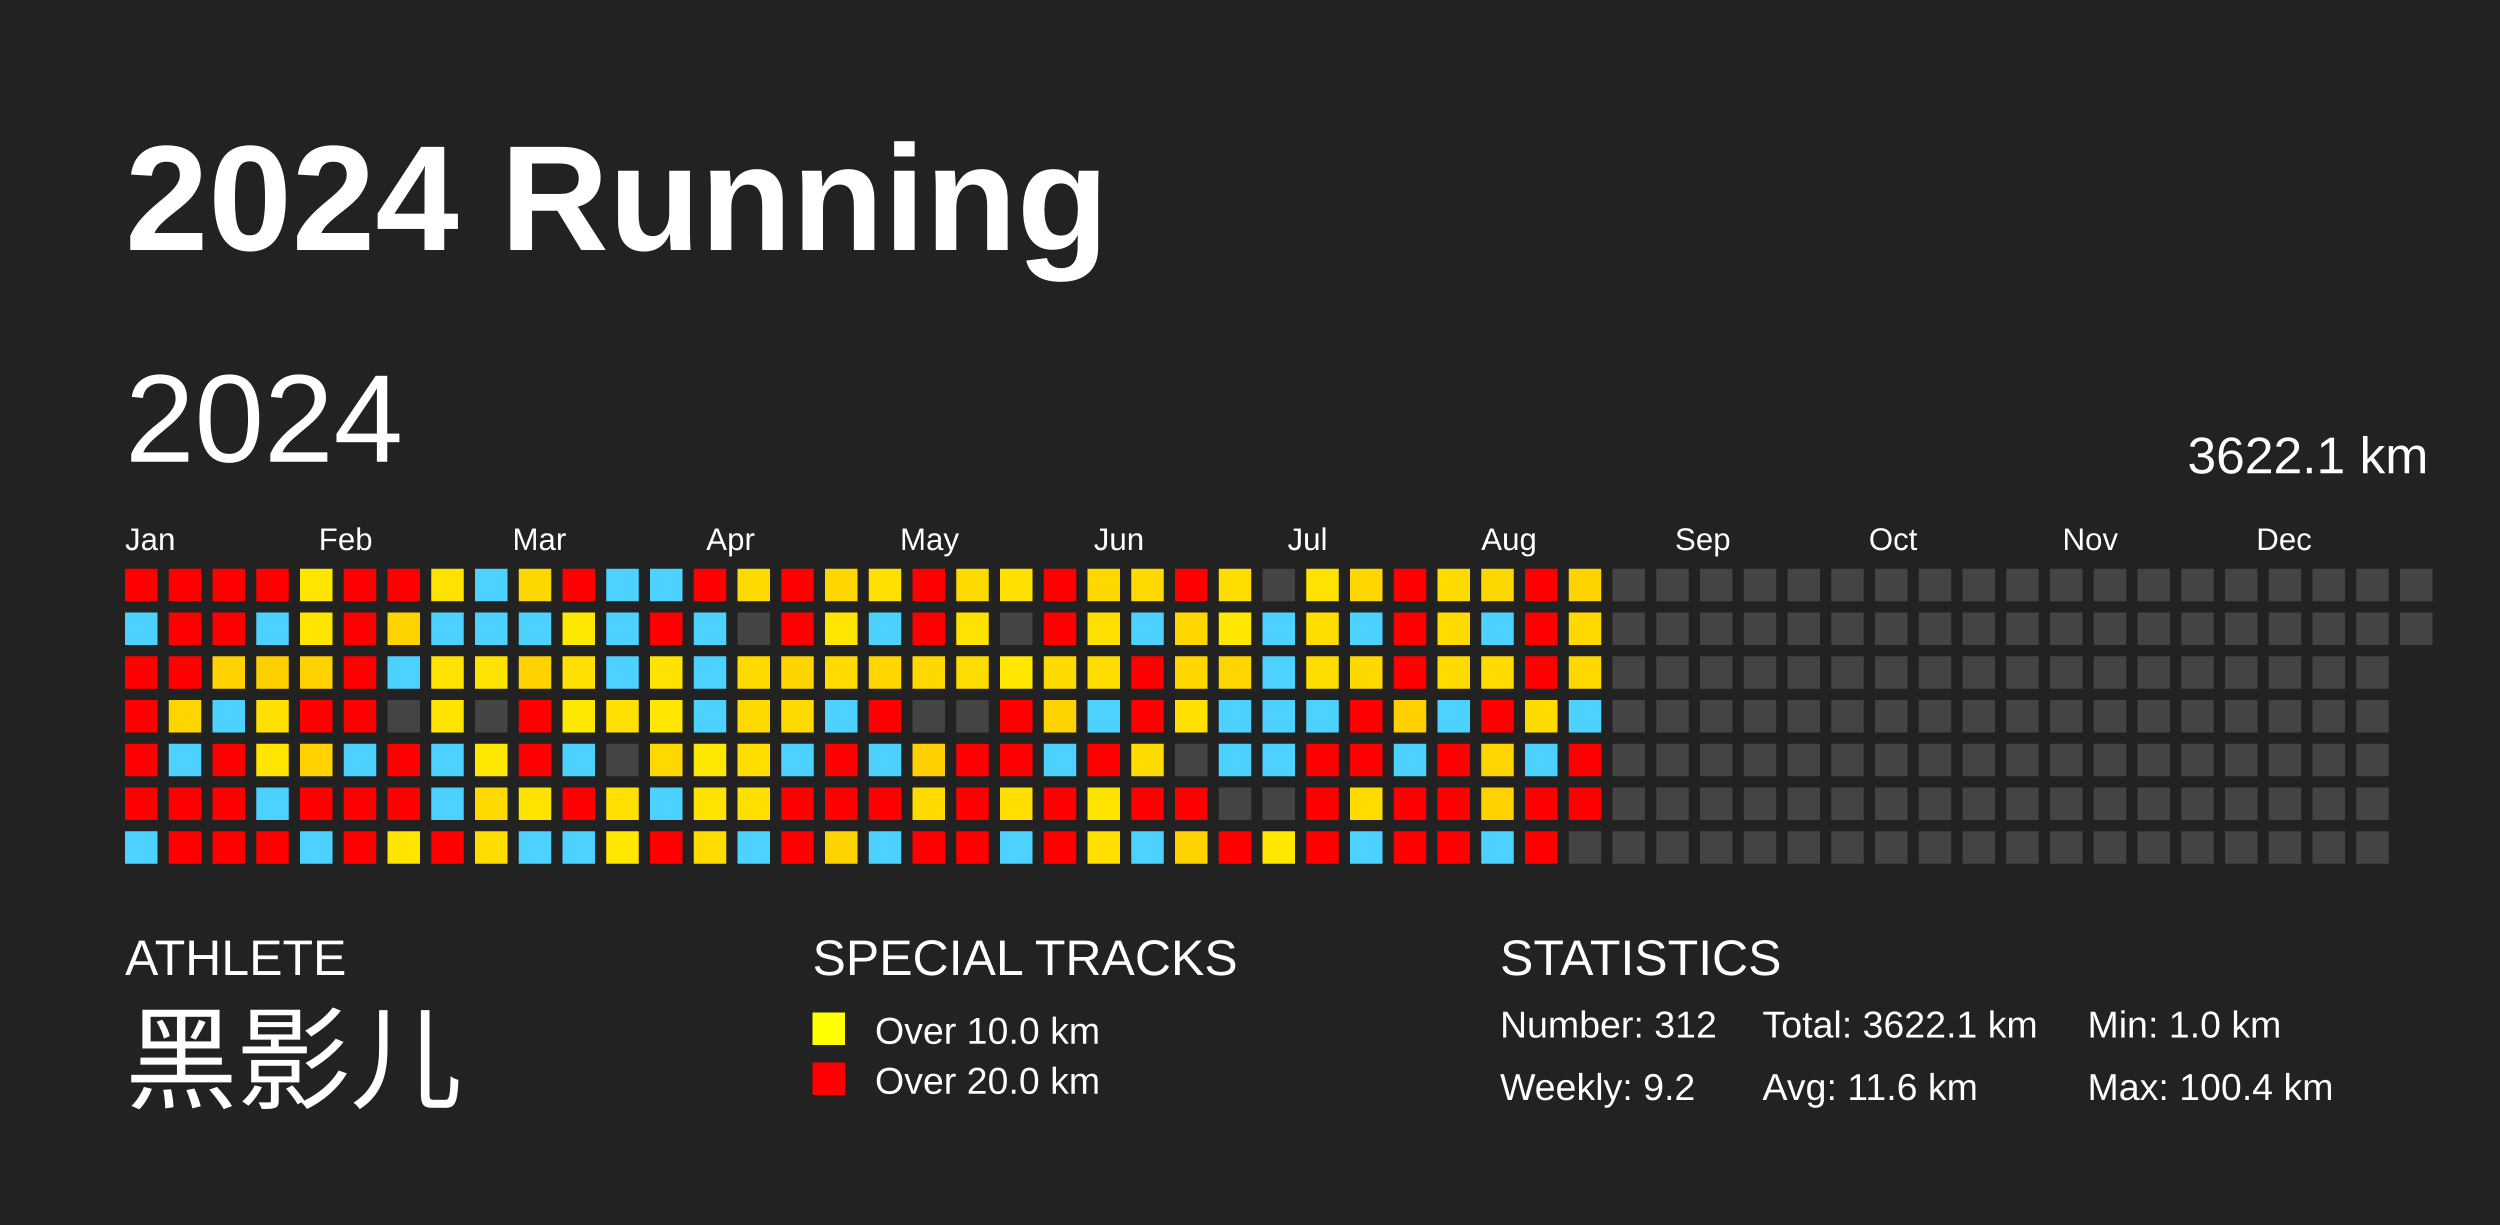
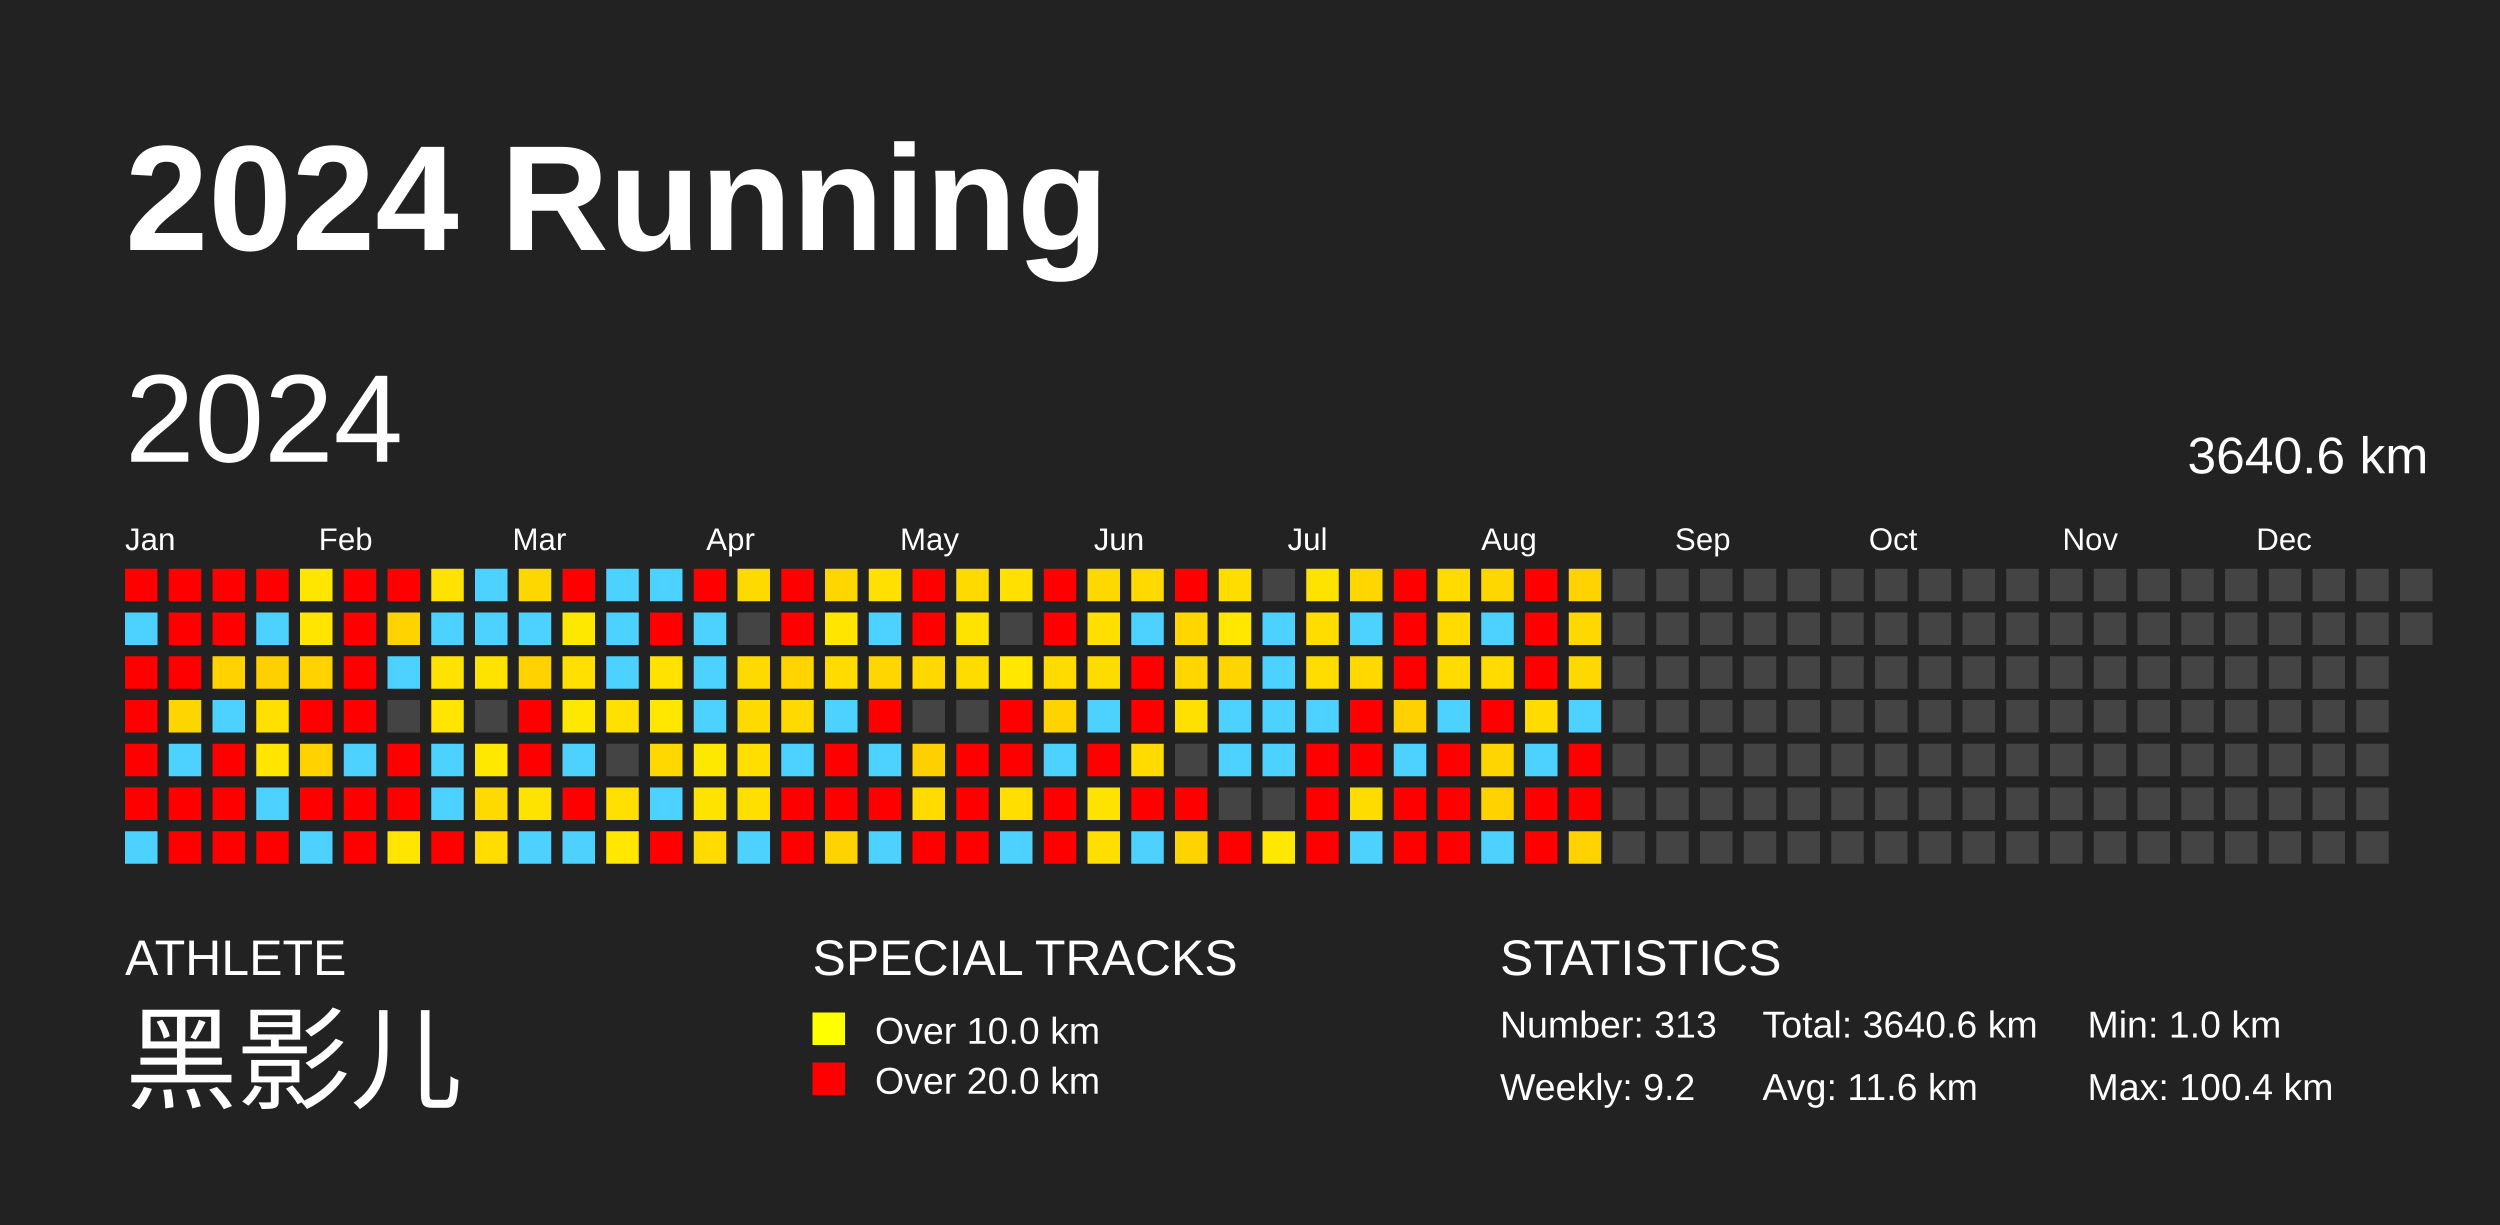
<svg xmlns="http://www.w3.org/2000/svg" baseProfile="full" height="98mm" version="1.1" viewBox="0,0,200,98" width="200mm">
  <defs />
  <rect fill="#222222" height="98" width="200" x="0" y="0" />
  <text fill="#FFFFFF" style="font-size:12px; font-family:Arial; font-weight:bold;" x="10" y="20">2024 Running</text>
  <text fill="#FFFFFF" style="font-size:4px; font-family:Arial" x="10" y="78">ATHLETE</text>
  <text fill="#FFFFFF" style="font-size:9px; font-family:Arial" x="10" y="88">黑影儿</text>
  <text fill="#FFFFFF" style="font-size:4px; font-family:Arial" x="65" y="78">SPECIAL TRACKS</text>
  <rect fill="yellow" height="2.6" width="2.6" x="65" y="81" />
  <text fill="#FFFFFF" style="font-size:3px; font-family:Arial" x="70" y="83.5">Over 10.0 km</text>
  <rect fill="red" height="2.6" width="2.6" x="65" y="85" />
  <text fill="#FFFFFF" style="font-size:3px; font-family:Arial" x="70" y="87.5">Over 20.0 km</text>
  <text fill="#FFFFFF" style="font-size:4px; font-family:Arial" x="120" y="78">STATISTICS</text>
-   <text fill="#FFFFFF" style="font-size:3px; font-family:Arial" x="120" y="83">Number: 312</text>
+   <text fill="#FFFFFF" style="font-size:3px; font-family:Arial" x="120" y="83">Number: 313</text>
  <text fill="#FFFFFF" style="font-size:3px; font-family:Arial" x="120" y="88">Weekly: 9.2</text>
-   <text fill="#FFFFFF" style="font-size:3px; font-family:Arial" x="141" y="83">Total: 3622.1 km</text>
+   <text fill="#FFFFFF" style="font-size:3px; font-family:Arial" x="141" y="83">Total: 3640.6 km</text>
  <text fill="#FFFFFF" style="font-size:3px; font-family:Arial" x="141" y="88">Avg: 11.6 km</text>
  <text fill="#FFFFFF" style="font-size:3px; font-family:Arial" x="167" y="83">Min: 1.0 km</text>
  <text fill="#FFFFFF" style="font-size:3px; font-family:Arial" x="167" y="88">Max: 100.4 km</text>
  <text dominant-baseline="hanging" fill="#FFFFFF" style="font-size:10.0px; font-family:Arial;" x="10" y="30">2024</text>
-   <text dominant-baseline="hanging" fill="#FFFFFF" style="font-size:4.125px; font-family:Arial;" x="175" y="35">3622.1 km</text>
+   <text dominant-baseline="hanging" fill="#FFFFFF" style="font-size:4.125px; font-family:Arial;" x="175" y="35">3640.6 km</text>
  <text fill="#FFFFFF" style="font-size:2.5px; font-family:Arial" x="10.0" y="44">Jan</text>
  <text fill="#FFFFFF" style="font-size:2.5px; font-family:Arial" x="25.5" y="44">Feb</text>
  <text fill="#FFFFFF" style="font-size:2.5px; font-family:Arial" x="41.0" y="44">Mar</text>
  <text fill="#FFFFFF" style="font-size:2.5px; font-family:Arial" x="56.5" y="44">Apr</text>
  <text fill="#FFFFFF" style="font-size:2.5px; font-family:Arial" x="72.0" y="44">May</text>
  <text fill="#FFFFFF" style="font-size:2.5px; font-family:Arial" x="87.5" y="44">Jun</text>
  <text fill="#FFFFFF" style="font-size:2.5px; font-family:Arial" x="103.0" y="44">Jul</text>
  <text fill="#FFFFFF" style="font-size:2.5px; font-family:Arial" x="118.5" y="44">Aug</text>
  <text fill="#FFFFFF" style="font-size:2.5px; font-family:Arial" x="134.0" y="44">Sep</text>
  <text fill="#FFFFFF" style="font-size:2.5px; font-family:Arial" x="149.5" y="44">Oct</text>
  <text fill="#FFFFFF" style="font-size:2.5px; font-family:Arial" x="165.0" y="44">Nov</text>
  <text fill="#FFFFFF" style="font-size:2.5px; font-family:Arial" x="180.5" y="44">Dec</text>
  <rect fill="red" height="2.6" width="2.6" x="10.0" y="45.5" />
  <rect fill="#4dd2ff" height="2.6" width="2.6" x="10.0" y="49.0" />
  <rect fill="red" height="2.6" width="2.6" x="10.0" y="52.5" />
  <rect fill="red" height="2.6" width="2.6" x="10.0" y="56.0" />
  <rect fill="red" height="2.6" width="2.6" x="10.0" y="59.5" />
  <rect fill="red" height="2.6" width="2.6" x="10.0" y="63.0" />
  <rect fill="#4dd2ff" height="2.6" width="2.6" x="10.0" y="66.5" />
  <rect fill="red" height="2.6" width="2.6" x="13.5" y="45.5" />
  <rect fill="red" height="2.6" width="2.6" x="13.5" y="49.0" />
  <rect fill="red" height="2.6" width="2.6" x="13.5" y="52.5" />
  <rect fill="#ffd500" height="2.6" width="2.6" x="13.5" y="56.0" />
  <rect fill="#4dd2ff" height="2.6" width="2.6" x="13.5" y="59.5" />
  <rect fill="red" height="2.6" width="2.6" x="13.5" y="63.0" />
  <rect fill="red" height="2.6" width="2.6" x="13.5" y="66.5" />
  <rect fill="red" height="2.6" width="2.6" x="17.0" y="45.5" />
  <rect fill="red" height="2.6" width="2.6" x="17.0" y="49.0" />
  <rect fill="#ffd200" height="2.6" width="2.6" x="17.0" y="52.5" />
  <rect fill="#4dd2ff" height="2.6" width="2.6" x="17.0" y="56.0" />
  <rect fill="red" height="2.6" width="2.6" x="17.0" y="59.5" />
  <rect fill="red" height="2.6" width="2.6" x="17.0" y="63.0" />
  <rect fill="red" height="2.6" width="2.6" x="17.0" y="66.5" />
  <rect fill="red" height="2.6" width="2.6" x="20.5" y="45.5" />
  <rect fill="#4dd2ff" height="2.6" width="2.6" x="20.5" y="49.0" />
  <rect fill="#ffd000" height="2.6" width="2.6" x="20.5" y="52.5" />
  <rect fill="#ffe000" height="2.6" width="2.6" x="20.5" y="56.0" />
  <rect fill="#ffe500" height="2.6" width="2.6" x="20.5" y="59.5" />
  <rect fill="#4dd2ff" height="2.6" width="2.6" x="20.5" y="63.0" />
  <rect fill="red" height="2.6" width="2.6" x="20.5" y="66.5" />
  <rect fill="#ffe600" height="2.6" width="2.6" x="24.0" y="45.5" />
  <rect fill="#ffe500" height="2.6" width="2.6" x="24.0" y="49.0" />
  <rect fill="#ffd200" height="2.6" width="2.6" x="24.0" y="52.5" />
  <rect fill="red" height="2.6" width="2.6" x="24.0" y="56.0" />
  <rect fill="#ffd200" height="2.6" width="2.6" x="24.0" y="59.5" />
  <rect fill="red" height="2.6" width="2.6" x="24.0" y="63.0" />
  <rect fill="#4dd2ff" height="2.6" width="2.6" x="24.0" y="66.5" />
  <rect fill="red" height="2.6" width="2.6" x="27.5" y="45.5" />
  <rect fill="red" height="2.6" width="2.6" x="27.5" y="49.0" />
  <rect fill="red" height="2.6" width="2.6" x="27.5" y="52.5" />
  <rect fill="red" height="2.6" width="2.6" x="27.5" y="56.0" />
  <rect fill="#4dd2ff" height="2.6" width="2.6" x="27.5" y="59.5" />
  <rect fill="red" height="2.6" width="2.6" x="27.5" y="63.0" />
  <rect fill="red" height="2.6" width="2.6" x="27.5" y="66.5" />
  <rect fill="red" height="2.6" width="2.6" x="31.0" y="45.5" />
  <rect fill="#ffd300" height="2.6" width="2.6" x="31.0" y="49.0" />
  <rect fill="#4dd2ff" height="2.6" width="2.6" x="31.0" y="52.5" />
  <rect fill="#444444" height="2.6" width="2.6" x="31.0" y="56.0" />
  <rect fill="red" height="2.6" width="2.6" x="31.0" y="59.5" />
  <rect fill="red" height="2.6" width="2.6" x="31.0" y="63.0" />
  <rect fill="#ffe500" height="2.6" width="2.6" x="31.0" y="66.5" />
  <rect fill="#ffe300" height="2.6" width="2.6" x="34.5" y="45.5" />
  <rect fill="#4dd2ff" height="2.6" width="2.6" x="34.5" y="49.0" />
  <rect fill="#ffe300" height="2.6" width="2.6" x="34.5" y="52.5" />
  <rect fill="#ffe500" height="2.6" width="2.6" x="34.5" y="56.0" />
  <rect fill="#4dd2ff" height="2.6" width="2.6" x="34.5" y="59.5" />
  <rect fill="#4dd2ff" height="2.6" width="2.6" x="34.5" y="63.0" />
  <rect fill="red" height="2.6" width="2.6" x="34.5" y="66.5" />
  <rect fill="#4dd2ff" height="2.6" width="2.6" x="38.0" y="45.5" />
  <rect fill="#4dd2ff" height="2.6" width="2.6" x="38.0" y="49.0" />
  <rect fill="#ffe300" height="2.6" width="2.6" x="38.0" y="52.5" />
  <rect fill="#444444" height="2.6" width="2.6" x="38.0" y="56.0" />
  <rect fill="#ffe800" height="2.6" width="2.6" x="38.0" y="59.5" />
  <rect fill="#ffda00" height="2.6" width="2.6" x="38.0" y="63.0" />
  <rect fill="#ffdd00" height="2.6" width="2.6" x="38.0" y="66.5" />
  <rect fill="#ffd700" height="2.6" width="2.6" x="41.5" y="45.5" />
  <rect fill="#4dd2ff" height="2.6" width="2.6" x="41.5" y="49.0" />
  <rect fill="#ffd200" height="2.6" width="2.6" x="41.5" y="52.5" />
  <rect fill="red" height="2.6" width="2.6" x="41.5" y="56.0" />
  <rect fill="red" height="2.6" width="2.6" x="41.5" y="59.5" />
  <rect fill="#ffe300" height="2.6" width="2.6" x="41.5" y="63.0" />
  <rect fill="#4dd2ff" height="2.6" width="2.6" x="41.5" y="66.5" />
  <rect fill="red" height="2.6" width="2.6" x="45.0" y="45.5" />
  <rect fill="#ffe800" height="2.6" width="2.6" x="45.0" y="49.0" />
  <rect fill="#ffe000" height="2.6" width="2.6" x="45.0" y="52.5" />
  <rect fill="#ffe800" height="2.6" width="2.6" x="45.0" y="56.0" />
  <rect fill="#4dd2ff" height="2.6" width="2.6" x="45.0" y="59.5" />
  <rect fill="red" height="2.6" width="2.6" x="45.0" y="63.0" />
  <rect fill="#4dd2ff" height="2.6" width="2.6" x="45.0" y="66.5" />
  <rect fill="#4dd2ff" height="2.6" width="2.6" x="48.5" y="45.5" />
  <rect fill="#4dd2ff" height="2.6" width="2.6" x="48.5" y="49.0" />
  <rect fill="#4dd2ff" height="2.6" width="2.6" x="48.5" y="52.5" />
  <rect fill="#ffe000" height="2.6" width="2.6" x="48.5" y="56.0" />
  <rect fill="#444444" height="2.6" width="2.6" x="48.5" y="59.5" />
  <rect fill="#ffe000" height="2.6" width="2.6" x="48.5" y="63.0" />
  <rect fill="#ffe700" height="2.6" width="2.6" x="48.5" y="66.5" />
  <rect fill="#4dd2ff" height="2.6" width="2.6" x="52.0" y="45.5" />
  <rect fill="red" height="2.6" width="2.6" x="52.0" y="49.0" />
  <rect fill="#ffe200" height="2.6" width="2.6" x="52.0" y="52.5" />
  <rect fill="#ffe700" height="2.6" width="2.6" x="52.0" y="56.0" />
  <rect fill="#ffd800" height="2.6" width="2.6" x="52.0" y="59.5" />
  <rect fill="#4dd2ff" height="2.6" width="2.6" x="52.0" y="63.0" />
  <rect fill="red" height="2.6" width="2.6" x="52.0" y="66.5" />
  <rect fill="red" height="2.6" width="2.6" x="55.5" y="45.5" />
  <rect fill="#4dd2ff" height="2.6" width="2.6" x="55.5" y="49.0" />
  <rect fill="#4dd2ff" height="2.6" width="2.6" x="55.5" y="52.5" />
  <rect fill="#4dd2ff" height="2.6" width="2.6" x="55.5" y="56.0" />
  <rect fill="#ffe800" height="2.6" width="2.6" x="55.5" y="59.5" />
  <rect fill="#ffe300" height="2.6" width="2.6" x="55.5" y="63.0" />
  <rect fill="#ffdb00" height="2.6" width="2.6" x="55.5" y="66.5" />
  <rect fill="#ffda00" height="2.6" width="2.6" x="59.0" y="45.5" />
  <rect fill="#444444" height="2.6" width="2.6" x="59.0" y="49.0" />
  <rect fill="#ffda00" height="2.6" width="2.6" x="59.0" y="52.5" />
  <rect fill="#ffda00" height="2.6" width="2.6" x="59.0" y="56.0" />
  <rect fill="#ffde00" height="2.6" width="2.6" x="59.0" y="59.5" />
  <rect fill="#ffdf00" height="2.6" width="2.6" x="59.0" y="63.0" />
  <rect fill="#4dd2ff" height="2.6" width="2.6" x="59.0" y="66.5" />
  <rect fill="red" height="2.6" width="2.6" x="62.5" y="45.5" />
  <rect fill="red" height="2.6" width="2.6" x="62.5" y="49.0" />
  <rect fill="#ffd400" height="2.6" width="2.6" x="62.5" y="52.5" />
  <rect fill="#ffd900" height="2.6" width="2.6" x="62.5" y="56.0" />
  <rect fill="#4dd2ff" height="2.6" width="2.6" x="62.5" y="59.5" />
  <rect fill="red" height="2.6" width="2.6" x="62.5" y="63.0" />
  <rect fill="red" height="2.6" width="2.6" x="62.5" y="66.5" />
  <rect fill="#ffd600" height="2.6" width="2.6" x="66.0" y="45.5" />
  <rect fill="#ffe500" height="2.6" width="2.6" x="66.0" y="49.0" />
  <rect fill="#ffdb00" height="2.6" width="2.6" x="66.0" y="52.5" />
  <rect fill="#4dd2ff" height="2.6" width="2.6" x="66.0" y="56.0" />
  <rect fill="red" height="2.6" width="2.6" x="66.0" y="59.5" />
  <rect fill="red" height="2.6" width="2.6" x="66.0" y="63.0" />
  <rect fill="#ffd300" height="2.6" width="2.6" x="66.0" y="66.5" />
  <rect fill="#ffe000" height="2.6" width="2.6" x="69.5" y="45.5" />
  <rect fill="#4dd2ff" height="2.6" width="2.6" x="69.5" y="49.0" />
  <rect fill="#ffd600" height="2.6" width="2.6" x="69.5" y="52.5" />
  <rect fill="red" height="2.6" width="2.6" x="69.5" y="56.0" />
  <rect fill="#4dd2ff" height="2.6" width="2.6" x="69.5" y="59.5" />
  <rect fill="red" height="2.6" width="2.6" x="69.5" y="63.0" />
  <rect fill="#4dd2ff" height="2.6" width="2.6" x="69.5" y="66.5" />
  <rect fill="red" height="2.6" width="2.6" x="73.0" y="45.5" />
  <rect fill="red" height="2.6" width="2.6" x="73.0" y="49.0" />
  <rect fill="#ffd800" height="2.6" width="2.6" x="73.0" y="52.5" />
  <rect fill="#444444" height="2.6" width="2.6" x="73.0" y="56.0" />
  <rect fill="#ffd000" height="2.6" width="2.6" x="73.0" y="59.5" />
  <rect fill="#ffdb00" height="2.6" width="2.6" x="73.0" y="63.0" />
  <rect fill="red" height="2.6" width="2.6" x="73.0" y="66.5" />
  <rect fill="#ffda00" height="2.6" width="2.6" x="76.5" y="45.5" />
  <rect fill="#ffe300" height="2.6" width="2.6" x="76.5" y="49.0" />
  <rect fill="#ffdc00" height="2.6" width="2.6" x="76.5" y="52.5" />
  <rect fill="#444444" height="2.6" width="2.6" x="76.5" y="56.0" />
  <rect fill="red" height="2.6" width="2.6" x="76.5" y="59.5" />
  <rect fill="red" height="2.6" width="2.6" x="76.5" y="63.0" />
  <rect fill="red" height="2.6" width="2.6" x="76.5" y="66.5" />
  <rect fill="#ffe000" height="2.6" width="2.6" x="80.0" y="45.5" />
  <rect fill="#444444" height="2.6" width="2.6" x="80.0" y="49.0" />
  <rect fill="#ffe700" height="2.6" width="2.6" x="80.0" y="52.5" />
  <rect fill="red" height="2.6" width="2.6" x="80.0" y="56.0" />
  <rect fill="red" height="2.6" width="2.6" x="80.0" y="59.5" />
  <rect fill="#ffde00" height="2.6" width="2.6" x="80.0" y="63.0" />
  <rect fill="#4dd2ff" height="2.6" width="2.6" x="80.0" y="66.5" />
  <rect fill="red" height="2.6" width="2.6" x="83.5" y="45.5" />
  <rect fill="red" height="2.6" width="2.6" x="83.5" y="49.0" />
  <rect fill="#ffdb00" height="2.6" width="2.6" x="83.5" y="52.5" />
  <rect fill="#ffd300" height="2.6" width="2.6" x="83.5" y="56.0" />
  <rect fill="#4dd2ff" height="2.6" width="2.6" x="83.5" y="59.5" />
  <rect fill="red" height="2.6" width="2.6" x="83.5" y="63.0" />
  <rect fill="red" height="2.6" width="2.6" x="83.5" y="66.5" />
  <rect fill="#ffd800" height="2.6" width="2.6" x="87.0" y="45.5" />
  <rect fill="#ffdf00" height="2.6" width="2.6" x="87.0" y="49.0" />
  <rect fill="#ffdc00" height="2.6" width="2.6" x="87.0" y="52.5" />
  <rect fill="#4dd2ff" height="2.6" width="2.6" x="87.0" y="56.0" />
  <rect fill="red" height="2.6" width="2.6" x="87.0" y="59.5" />
  <rect fill="#ffe300" height="2.6" width="2.6" x="87.0" y="63.0" />
  <rect fill="#ffde00" height="2.6" width="2.6" x="87.0" y="66.5" />
  <rect fill="#ffd900" height="2.6" width="2.6" x="90.5" y="45.5" />
  <rect fill="#4dd2ff" height="2.6" width="2.6" x="90.5" y="49.0" />
  <rect fill="red" height="2.6" width="2.6" x="90.5" y="52.5" />
  <rect fill="red" height="2.6" width="2.6" x="90.5" y="56.0" />
  <rect fill="#ffdb00" height="2.6" width="2.6" x="90.5" y="59.5" />
  <rect fill="red" height="2.6" width="2.6" x="90.5" y="63.0" />
  <rect fill="#4dd2ff" height="2.6" width="2.6" x="90.5" y="66.5" />
  <rect fill="red" height="2.6" width="2.6" x="94.0" y="45.5" />
  <rect fill="#ffd600" height="2.6" width="2.6" x="94.0" y="49.0" />
  <rect fill="#ffd600" height="2.6" width="2.6" x="94.0" y="52.5" />
  <rect fill="#ffe000" height="2.6" width="2.6" x="94.0" y="56.0" />
  <rect fill="#444444" height="2.6" width="2.6" x="94.0" y="59.5" />
  <rect fill="red" height="2.6" width="2.6" x="94.0" y="63.0" />
  <rect fill="#ffd300" height="2.6" width="2.6" x="94.0" y="66.5" />
  <rect fill="#ffdd00" height="2.6" width="2.6" x="97.5" y="45.5" />
  <rect fill="#ffe700" height="2.6" width="2.6" x="97.5" y="49.0" />
  <rect fill="#ffd500" height="2.6" width="2.6" x="97.5" y="52.5" />
  <rect fill="#4dd2ff" height="2.6" width="2.6" x="97.5" y="56.0" />
  <rect fill="#4dd2ff" height="2.6" width="2.6" x="97.5" y="59.5" />
  <rect fill="#444444" height="2.6" width="2.6" x="97.5" y="63.0" />
  <rect fill="red" height="2.6" width="2.6" x="97.5" y="66.5" />
  <rect fill="#444444" height="2.6" width="2.6" x="101.0" y="45.5" />
  <rect fill="#4dd2ff" height="2.6" width="2.6" x="101.0" y="49.0" />
  <rect fill="#4dd2ff" height="2.6" width="2.6" x="101.0" y="52.5" />
  <rect fill="#4dd2ff" height="2.6" width="2.6" x="101.0" y="56.0" />
  <rect fill="#4dd2ff" height="2.6" width="2.6" x="101.0" y="59.5" />
  <rect fill="#444444" height="2.6" width="2.6" x="101.0" y="63.0" />
  <rect fill="#ffe800" height="2.6" width="2.6" x="101.0" y="66.5" />
  <rect fill="#ffe300" height="2.6" width="2.6" x="104.5" y="45.5" />
  <rect fill="#ffdd00" height="2.6" width="2.6" x="104.5" y="49.0" />
  <rect fill="#ffdd00" height="2.6" width="2.6" x="104.5" y="52.5" />
  <rect fill="#4dd2ff" height="2.6" width="2.6" x="104.5" y="56.0" />
  <rect fill="red" height="2.6" width="2.6" x="104.5" y="59.5" />
  <rect fill="red" height="2.6" width="2.6" x="104.5" y="63.0" />
  <rect fill="red" height="2.6" width="2.6" x="104.5" y="66.5" />
  <rect fill="#ffd600" height="2.6" width="2.6" x="108.0" y="45.5" />
  <rect fill="#4dd2ff" height="2.6" width="2.6" x="108.0" y="49.0" />
  <rect fill="#ffd800" height="2.6" width="2.6" x="108.0" y="52.5" />
  <rect fill="red" height="2.6" width="2.6" x="108.0" y="56.0" />
  <rect fill="red" height="2.6" width="2.6" x="108.0" y="59.5" />
  <rect fill="#ffdc00" height="2.6" width="2.6" x="108.0" y="63.0" />
  <rect fill="#4dd2ff" height="2.6" width="2.6" x="108.0" y="66.5" />
  <rect fill="red" height="2.6" width="2.6" x="111.5" y="45.5" />
  <rect fill="red" height="2.6" width="2.6" x="111.5" y="49.0" />
  <rect fill="red" height="2.6" width="2.6" x="111.5" y="52.5" />
  <rect fill="#ffd100" height="2.6" width="2.6" x="111.5" y="56.0" />
  <rect fill="#4dd2ff" height="2.6" width="2.6" x="111.5" y="59.5" />
  <rect fill="red" height="2.6" width="2.6" x="111.5" y="63.0" />
  <rect fill="red" height="2.6" width="2.6" x="111.5" y="66.5" />
  <rect fill="#ffdb00" height="2.6" width="2.6" x="115.0" y="45.5" />
  <rect fill="#ffdb00" height="2.6" width="2.6" x="115.0" y="49.0" />
  <rect fill="#ffdb00" height="2.6" width="2.6" x="115.0" y="52.5" />
  <rect fill="#4dd2ff" height="2.6" width="2.6" x="115.0" y="56.0" />
  <rect fill="red" height="2.6" width="2.6" x="115.0" y="59.5" />
  <rect fill="red" height="2.6" width="2.6" x="115.0" y="63.0" />
  <rect fill="red" height="2.6" width="2.6" x="115.0" y="66.5" />
  <rect fill="#ffd700" height="2.6" width="2.6" x="118.5" y="45.5" />
  <rect fill="#4dd2ff" height="2.6" width="2.6" x="118.5" y="49.0" />
  <rect fill="#ffdb00" height="2.6" width="2.6" x="118.5" y="52.5" />
  <rect fill="red" height="2.6" width="2.6" x="118.5" y="56.0" />
  <rect fill="#ffd500" height="2.6" width="2.6" x="118.5" y="59.5" />
  <rect fill="#ffd200" height="2.6" width="2.6" x="118.5" y="63.0" />
  <rect fill="#4dd2ff" height="2.6" width="2.6" x="118.5" y="66.5" />
  <rect fill="red" height="2.6" width="2.6" x="122.0" y="45.5" />
  <rect fill="red" height="2.6" width="2.6" x="122.0" y="49.0" />
  <rect fill="red" height="2.6" width="2.6" x="122.0" y="52.5" />
  <rect fill="#ffdb00" height="2.6" width="2.6" x="122.0" y="56.0" />
  <rect fill="#4dd2ff" height="2.6" width="2.6" x="122.0" y="59.5" />
  <rect fill="red" height="2.6" width="2.6" x="122.0" y="63.0" />
  <rect fill="red" height="2.6" width="2.6" x="122.0" y="66.5" />
  <rect fill="#ffd300" height="2.6" width="2.6" x="125.5" y="45.5" />
  <rect fill="#ffd800" height="2.6" width="2.6" x="125.5" y="49.0" />
  <rect fill="#ffd800" height="2.6" width="2.6" x="125.5" y="52.5" />
  <rect fill="#4dd2ff" height="2.6" width="2.6" x="125.5" y="56.0" />
  <rect fill="red" height="2.6" width="2.6" x="125.5" y="59.5" />
  <rect fill="red" height="2.6" width="2.6" x="125.5" y="63.0" />
-   <rect fill="#444444" height="2.6" width="2.6" x="125.5" y="66.5" />
+   <rect fill="#ffd200" height="2.6" width="2.6" x="125.5" y="66.5" />
  <rect fill="#444444" height="2.6" width="2.6" x="129.0" y="45.5" />
  <rect fill="#444444" height="2.6" width="2.6" x="129.0" y="49.0" />
  <rect fill="#444444" height="2.6" width="2.6" x="129.0" y="52.5" />
  <rect fill="#444444" height="2.6" width="2.6" x="129.0" y="56.0" />
  <rect fill="#444444" height="2.6" width="2.6" x="129.0" y="59.5" />
  <rect fill="#444444" height="2.6" width="2.6" x="129.0" y="63.0" />
  <rect fill="#444444" height="2.6" width="2.6" x="129.0" y="66.5" />
  <rect fill="#444444" height="2.6" width="2.6" x="132.5" y="45.5" />
  <rect fill="#444444" height="2.6" width="2.6" x="132.5" y="49.0" />
  <rect fill="#444444" height="2.6" width="2.6" x="132.5" y="52.5" />
  <rect fill="#444444" height="2.6" width="2.6" x="132.5" y="56.0" />
  <rect fill="#444444" height="2.6" width="2.6" x="132.5" y="59.5" />
  <rect fill="#444444" height="2.6" width="2.6" x="132.5" y="63.0" />
  <rect fill="#444444" height="2.6" width="2.6" x="132.5" y="66.5" />
  <rect fill="#444444" height="2.6" width="2.6" x="136.0" y="45.5" />
  <rect fill="#444444" height="2.6" width="2.6" x="136.0" y="49.0" />
  <rect fill="#444444" height="2.6" width="2.6" x="136.0" y="52.5" />
  <rect fill="#444444" height="2.6" width="2.6" x="136.0" y="56.0" />
  <rect fill="#444444" height="2.6" width="2.6" x="136.0" y="59.5" />
  <rect fill="#444444" height="2.6" width="2.6" x="136.0" y="63.0" />
  <rect fill="#444444" height="2.6" width="2.6" x="136.0" y="66.5" />
  <rect fill="#444444" height="2.6" width="2.6" x="139.5" y="45.5" />
  <rect fill="#444444" height="2.6" width="2.6" x="139.5" y="49.0" />
  <rect fill="#444444" height="2.6" width="2.6" x="139.5" y="52.5" />
  <rect fill="#444444" height="2.6" width="2.6" x="139.5" y="56.0" />
  <rect fill="#444444" height="2.6" width="2.6" x="139.5" y="59.5" />
  <rect fill="#444444" height="2.6" width="2.6" x="139.5" y="63.0" />
  <rect fill="#444444" height="2.6" width="2.6" x="139.5" y="66.5" />
  <rect fill="#444444" height="2.6" width="2.6" x="143.0" y="45.5" />
  <rect fill="#444444" height="2.6" width="2.6" x="143.0" y="49.0" />
  <rect fill="#444444" height="2.6" width="2.6" x="143.0" y="52.5" />
  <rect fill="#444444" height="2.6" width="2.6" x="143.0" y="56.0" />
  <rect fill="#444444" height="2.6" width="2.6" x="143.0" y="59.5" />
  <rect fill="#444444" height="2.6" width="2.6" x="143.0" y="63.0" />
  <rect fill="#444444" height="2.6" width="2.6" x="143.0" y="66.5" />
  <rect fill="#444444" height="2.6" width="2.6" x="146.5" y="45.5" />
  <rect fill="#444444" height="2.6" width="2.6" x="146.5" y="49.0" />
  <rect fill="#444444" height="2.6" width="2.6" x="146.5" y="52.5" />
  <rect fill="#444444" height="2.6" width="2.6" x="146.5" y="56.0" />
  <rect fill="#444444" height="2.6" width="2.6" x="146.5" y="59.5" />
  <rect fill="#444444" height="2.6" width="2.6" x="146.5" y="63.0" />
  <rect fill="#444444" height="2.6" width="2.6" x="146.5" y="66.5" />
  <rect fill="#444444" height="2.6" width="2.6" x="150.0" y="45.5" />
  <rect fill="#444444" height="2.6" width="2.6" x="150.0" y="49.0" />
  <rect fill="#444444" height="2.6" width="2.6" x="150.0" y="52.5" />
  <rect fill="#444444" height="2.6" width="2.6" x="150.0" y="56.0" />
  <rect fill="#444444" height="2.6" width="2.6" x="150.0" y="59.5" />
  <rect fill="#444444" height="2.6" width="2.6" x="150.0" y="63.0" />
  <rect fill="#444444" height="2.6" width="2.6" x="150.0" y="66.5" />
  <rect fill="#444444" height="2.6" width="2.6" x="153.5" y="45.5" />
  <rect fill="#444444" height="2.6" width="2.6" x="153.5" y="49.0" />
  <rect fill="#444444" height="2.6" width="2.6" x="153.5" y="52.5" />
  <rect fill="#444444" height="2.6" width="2.6" x="153.5" y="56.0" />
  <rect fill="#444444" height="2.6" width="2.6" x="153.5" y="59.5" />
  <rect fill="#444444" height="2.6" width="2.6" x="153.5" y="63.0" />
  <rect fill="#444444" height="2.6" width="2.6" x="153.5" y="66.5" />
  <rect fill="#444444" height="2.6" width="2.6" x="157.0" y="45.5" />
  <rect fill="#444444" height="2.6" width="2.6" x="157.0" y="49.0" />
  <rect fill="#444444" height="2.6" width="2.6" x="157.0" y="52.5" />
  <rect fill="#444444" height="2.6" width="2.6" x="157.0" y="56.0" />
  <rect fill="#444444" height="2.6" width="2.6" x="157.0" y="59.5" />
  <rect fill="#444444" height="2.6" width="2.6" x="157.0" y="63.0" />
  <rect fill="#444444" height="2.6" width="2.6" x="157.0" y="66.5" />
  <rect fill="#444444" height="2.6" width="2.6" x="160.5" y="45.5" />
  <rect fill="#444444" height="2.6" width="2.6" x="160.5" y="49.0" />
  <rect fill="#444444" height="2.6" width="2.6" x="160.5" y="52.5" />
  <rect fill="#444444" height="2.6" width="2.6" x="160.5" y="56.0" />
  <rect fill="#444444" height="2.6" width="2.6" x="160.5" y="59.5" />
  <rect fill="#444444" height="2.6" width="2.6" x="160.5" y="63.0" />
  <rect fill="#444444" height="2.6" width="2.6" x="160.5" y="66.5" />
  <rect fill="#444444" height="2.6" width="2.6" x="164.0" y="45.5" />
  <rect fill="#444444" height="2.6" width="2.6" x="164.0" y="49.0" />
  <rect fill="#444444" height="2.6" width="2.6" x="164.0" y="52.5" />
  <rect fill="#444444" height="2.6" width="2.6" x="164.0" y="56.0" />
  <rect fill="#444444" height="2.6" width="2.6" x="164.0" y="59.5" />
  <rect fill="#444444" height="2.6" width="2.6" x="164.0" y="63.0" />
  <rect fill="#444444" height="2.6" width="2.6" x="164.0" y="66.5" />
  <rect fill="#444444" height="2.6" width="2.6" x="167.5" y="45.5" />
  <rect fill="#444444" height="2.6" width="2.6" x="167.5" y="49.0" />
  <rect fill="#444444" height="2.6" width="2.6" x="167.5" y="52.5" />
  <rect fill="#444444" height="2.6" width="2.6" x="167.5" y="56.0" />
  <rect fill="#444444" height="2.6" width="2.6" x="167.5" y="59.5" />
  <rect fill="#444444" height="2.6" width="2.6" x="167.5" y="63.0" />
  <rect fill="#444444" height="2.6" width="2.6" x="167.5" y="66.5" />
  <rect fill="#444444" height="2.6" width="2.6" x="171.0" y="45.5" />
  <rect fill="#444444" height="2.6" width="2.6" x="171.0" y="49.0" />
  <rect fill="#444444" height="2.6" width="2.6" x="171.0" y="52.5" />
  <rect fill="#444444" height="2.6" width="2.6" x="171.0" y="56.0" />
  <rect fill="#444444" height="2.6" width="2.6" x="171.0" y="59.5" />
  <rect fill="#444444" height="2.6" width="2.6" x="171.0" y="63.0" />
  <rect fill="#444444" height="2.6" width="2.6" x="171.0" y="66.5" />
  <rect fill="#444444" height="2.6" width="2.6" x="174.5" y="45.5" />
  <rect fill="#444444" height="2.6" width="2.6" x="174.5" y="49.0" />
  <rect fill="#444444" height="2.6" width="2.6" x="174.5" y="52.5" />
  <rect fill="#444444" height="2.6" width="2.6" x="174.5" y="56.0" />
  <rect fill="#444444" height="2.6" width="2.6" x="174.5" y="59.5" />
  <rect fill="#444444" height="2.6" width="2.6" x="174.5" y="63.0" />
  <rect fill="#444444" height="2.6" width="2.6" x="174.5" y="66.5" />
  <rect fill="#444444" height="2.6" width="2.6" x="178.0" y="45.5" />
  <rect fill="#444444" height="2.6" width="2.6" x="178.0" y="49.0" />
  <rect fill="#444444" height="2.6" width="2.6" x="178.0" y="52.5" />
  <rect fill="#444444" height="2.6" width="2.6" x="178.0" y="56.0" />
  <rect fill="#444444" height="2.6" width="2.6" x="178.0" y="59.5" />
  <rect fill="#444444" height="2.6" width="2.6" x="178.0" y="63.0" />
  <rect fill="#444444" height="2.6" width="2.6" x="178.0" y="66.5" />
  <rect fill="#444444" height="2.6" width="2.6" x="181.5" y="45.5" />
  <rect fill="#444444" height="2.6" width="2.6" x="181.5" y="49.0" />
  <rect fill="#444444" height="2.6" width="2.6" x="181.5" y="52.5" />
  <rect fill="#444444" height="2.6" width="2.6" x="181.5" y="56.0" />
  <rect fill="#444444" height="2.6" width="2.6" x="181.5" y="59.5" />
  <rect fill="#444444" height="2.6" width="2.6" x="181.5" y="63.0" />
  <rect fill="#444444" height="2.6" width="2.6" x="181.5" y="66.5" />
  <rect fill="#444444" height="2.6" width="2.6" x="185.0" y="45.5" />
  <rect fill="#444444" height="2.6" width="2.6" x="185.0" y="49.0" />
  <rect fill="#444444" height="2.6" width="2.6" x="185.0" y="52.5" />
  <rect fill="#444444" height="2.6" width="2.6" x="185.0" y="56.0" />
  <rect fill="#444444" height="2.6" width="2.6" x="185.0" y="59.5" />
  <rect fill="#444444" height="2.6" width="2.6" x="185.0" y="63.0" />
  <rect fill="#444444" height="2.6" width="2.6" x="185.0" y="66.5" />
  <rect fill="#444444" height="2.6" width="2.6" x="188.5" y="45.5" />
  <rect fill="#444444" height="2.6" width="2.6" x="188.5" y="49.0" />
  <rect fill="#444444" height="2.6" width="2.6" x="188.5" y="52.5" />
  <rect fill="#444444" height="2.6" width="2.6" x="188.5" y="56.0" />
  <rect fill="#444444" height="2.6" width="2.6" x="188.5" y="59.5" />
  <rect fill="#444444" height="2.6" width="2.6" x="188.5" y="63.0" />
  <rect fill="#444444" height="2.6" width="2.6" x="188.5" y="66.5" />
  <rect fill="#444444" height="2.6" width="2.6" x="192.0" y="45.5" />
  <rect fill="#444444" height="2.6" width="2.6" x="192.0" y="49.0" />
</svg>
